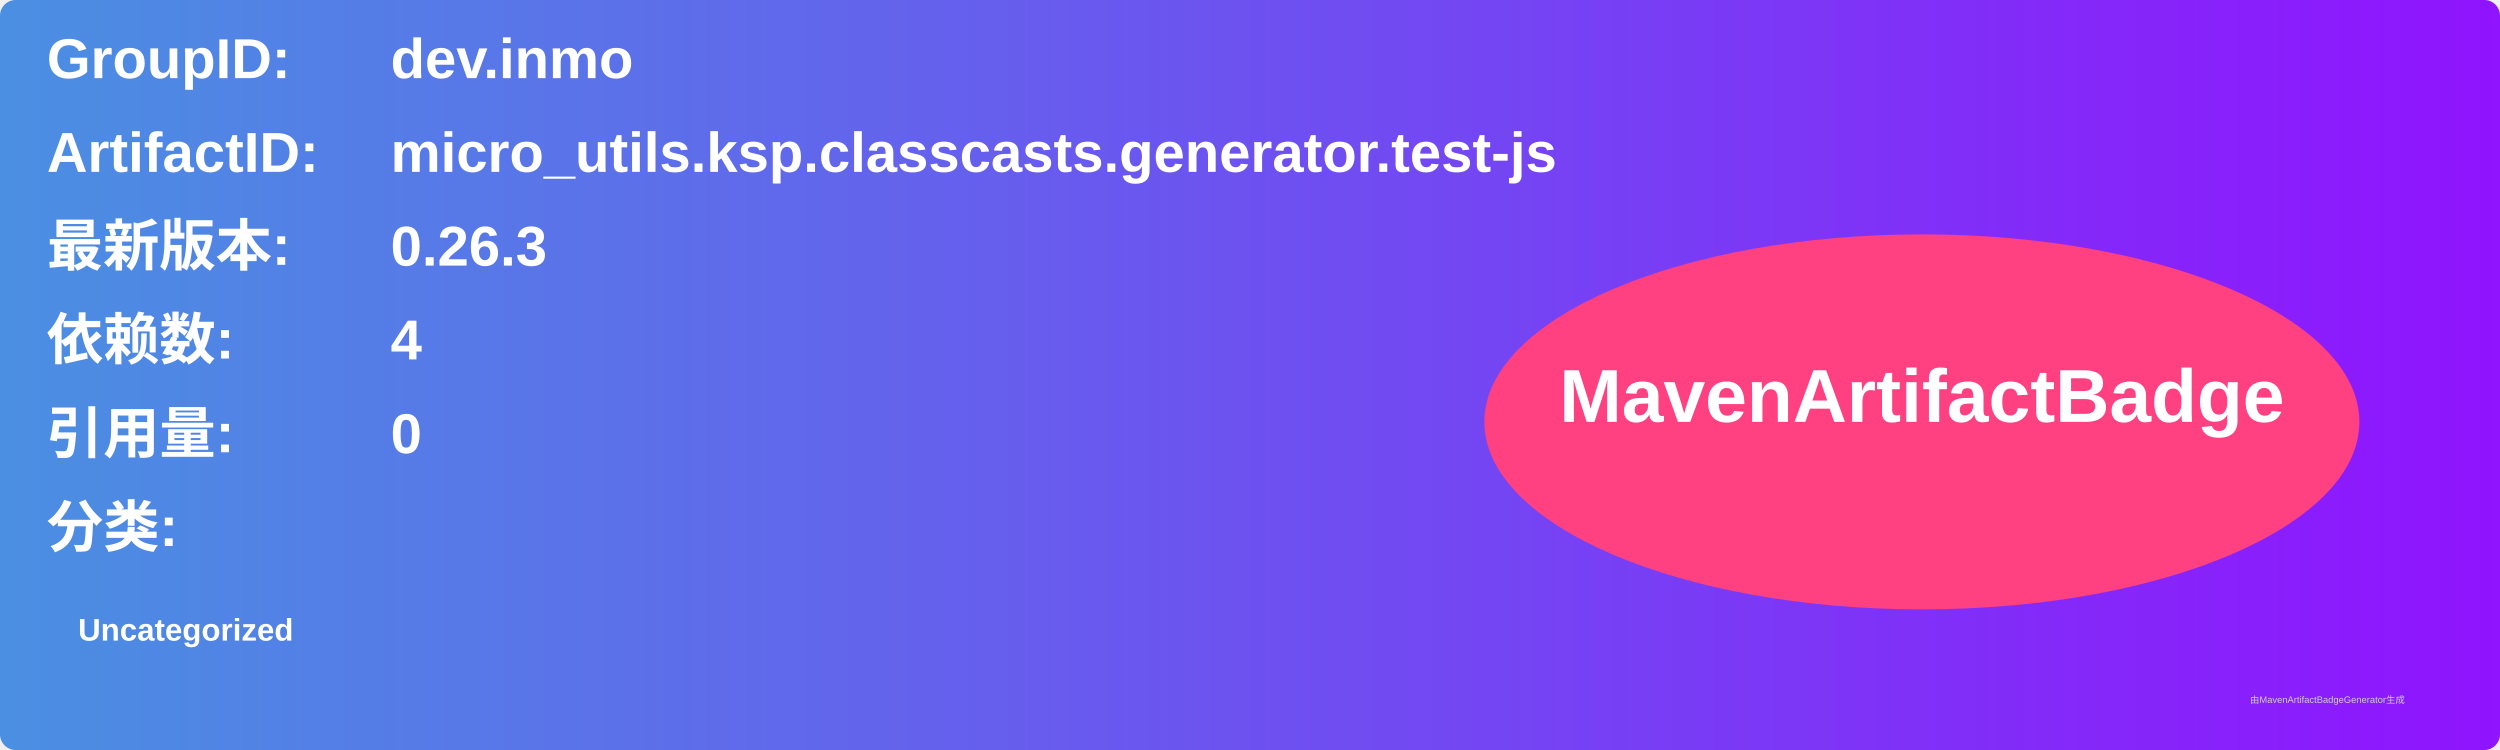
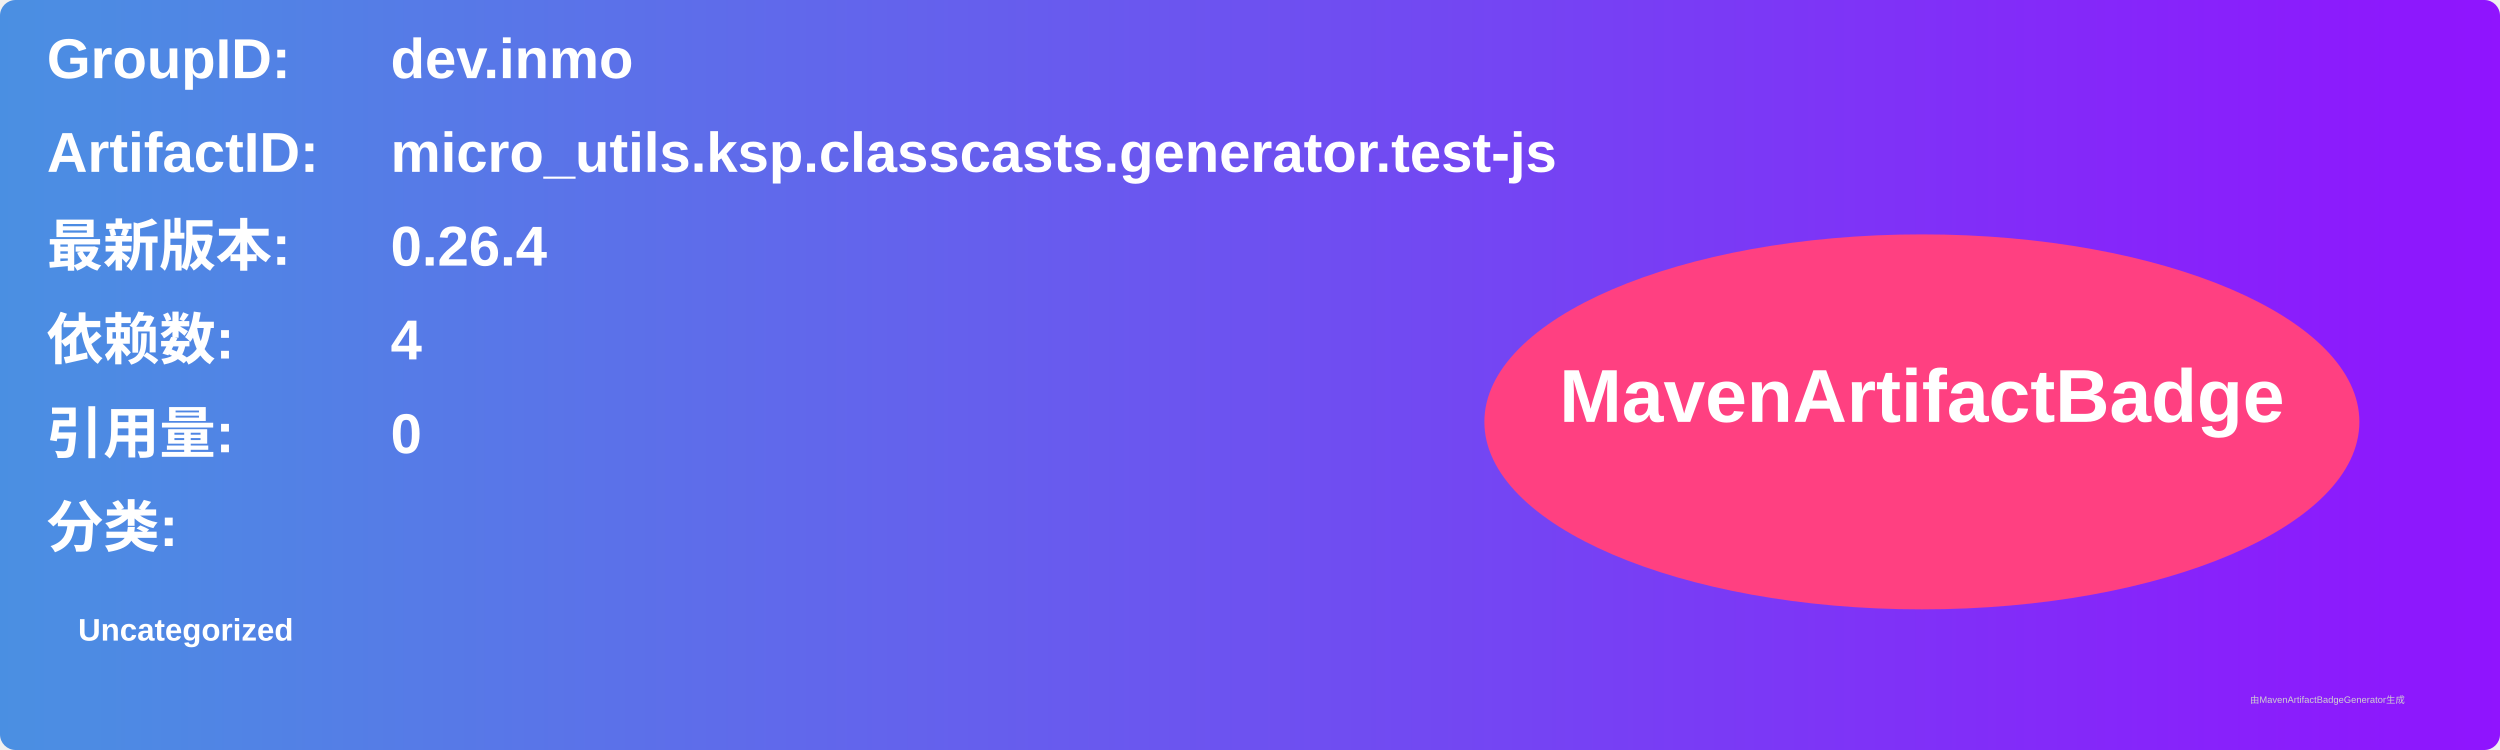
<svg xmlns="http://www.w3.org/2000/svg" width="800" height="240" viewBox="0 0 800 240">
  <linearGradient id="grad" x1="0%" y1="0%" x2="100%" y2="0%">
    <stop offset="0%" stop-color="#4a90e2" />
    <stop offset="100%" stop-color="#9013fe" />
  </linearGradient>
  <rect width="100%" height="100%" rx="5" ry="5" fill="url(#grad)" />
  <g transform="translate(15, 15)">
    <text x="0" y="10" font-family="Arial" font-size="18" fill="white" font-weight="bold" width="260">GroupID:</text>
    <text x="110" y="10" font-family="Arial" font-size="18" fill="white" font-weight="bold" width="460">dev.inmo</text>
    <text x="0" y="40" font-family="Arial" font-size="18" fill="white" font-weight="bold" width="260">ArtifactID:</text>
    <text x="110" y="40" font-family="Arial" font-size="18" fill="white" font-weight="bold" width="460">micro_utils.ksp.classcasts.generator.test-js</text>
    <text x="0" y="70" font-family="Arial" font-size="18" fill="white" font-weight="bold">最新版本:</text>
    <text x="110" y="70" font-family="Arial" font-size="18" fill="white" font-weight="bold">
-       <tspan font-weight="bold">0.26.3</tspan>
+       <tspan font-weight="bold">0.26.4</tspan>
    </text>
    <text x="0" y="100" font-family="Arial" font-size="18" fill="white" font-weight="bold">依赖数: </text>
    <text x="110" y="100" font-family="Arial" font-size="18" fill="white">
      <tspan font-weight="bold">4</tspan>
    </text>
    <text x="0" y="130" font-family="Arial" font-size="18" fill="white" font-weight="bold">引用量: </text>
    <text x="110" y="130" font-family="Arial" font-size="18" fill="white">
      <tspan font-weight="bold">0</tspan>
    </text>
    <text x="0" y="160" font-family="Arial" font-size="18" fill="white" font-weight="bold">分类:</text>
    <text x="10" y="190" font-family="Arial" font-size="10" fill="white">
      <tspan font-weight="bold">Uncategorized</tspan>
    </text>
    <ellipse cx="600" cy="120" rx="140" ry="60" fill="#ff4081" />
    <text x="600" y="120" text-anchor="middle" font-family="Arial" font-size="24" fill="white" font-weight="bold">MavenArtifactBadge</text>
  </g>
  <text x="720" y="225" font-family="Arial" font-size="3" fill="#d0d0d0">由MavenArtifactBadgeGenerator生成</text>
</svg>
